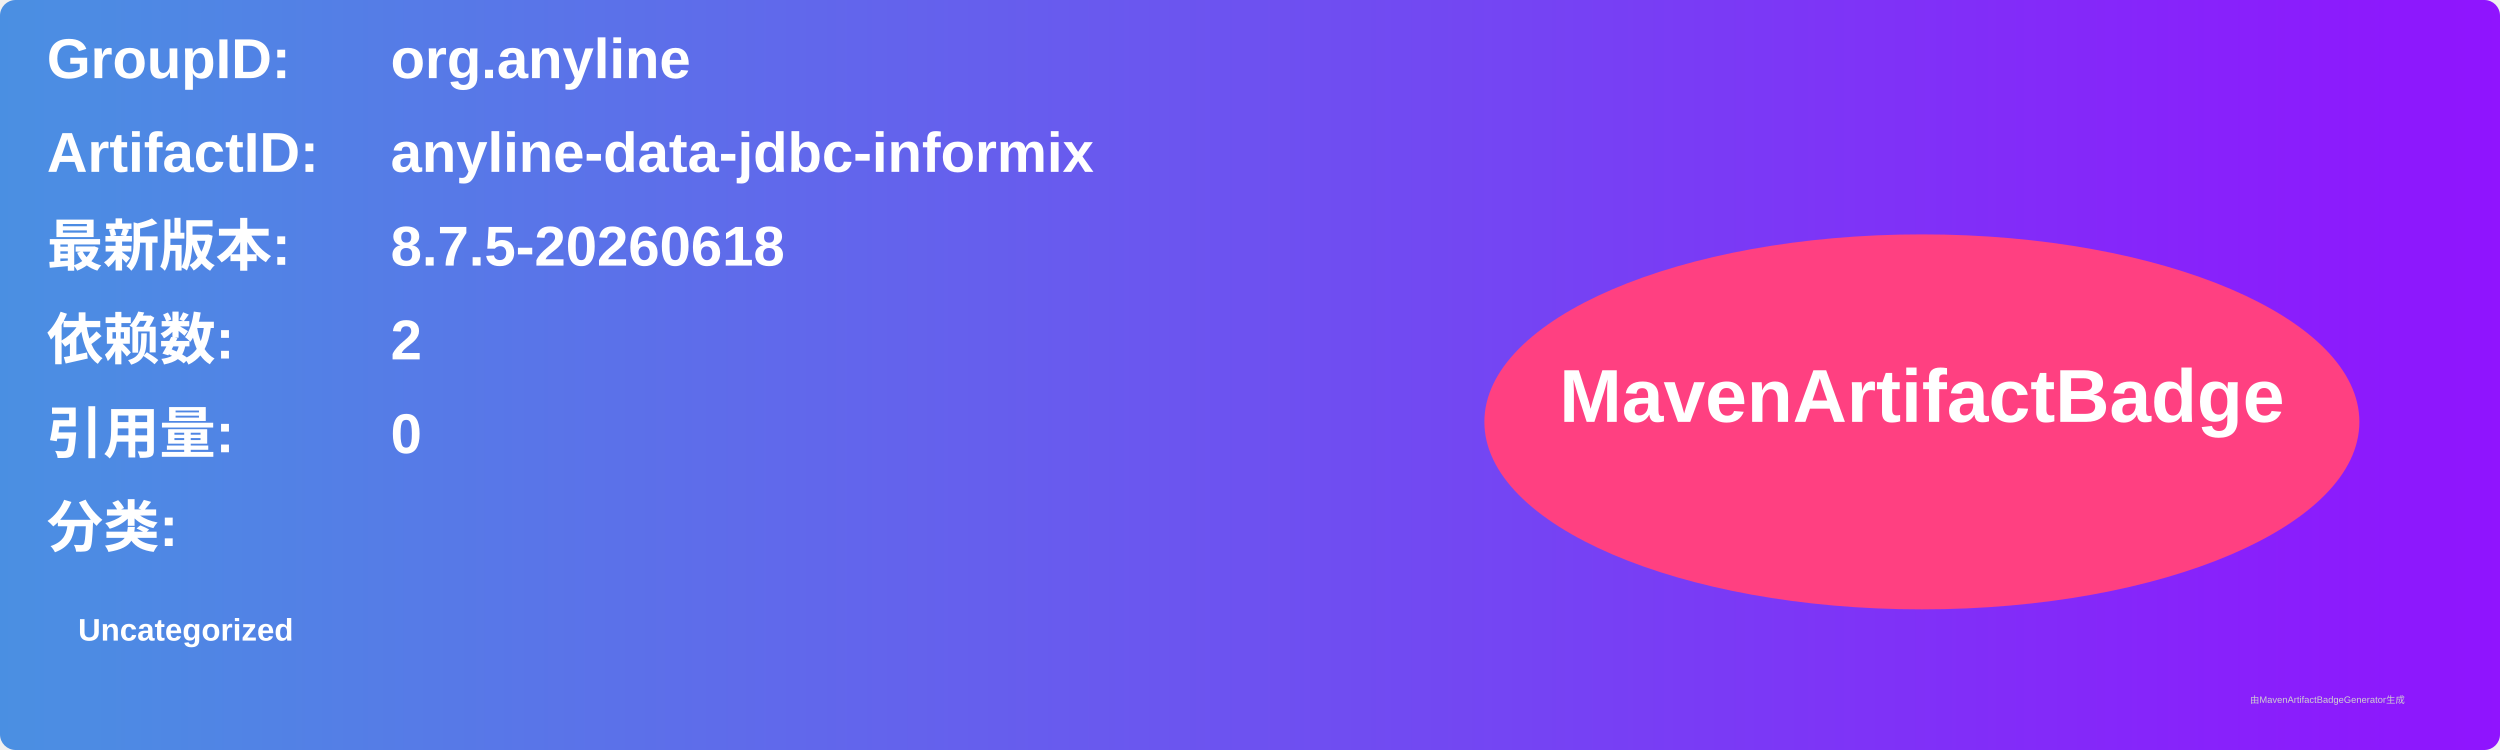
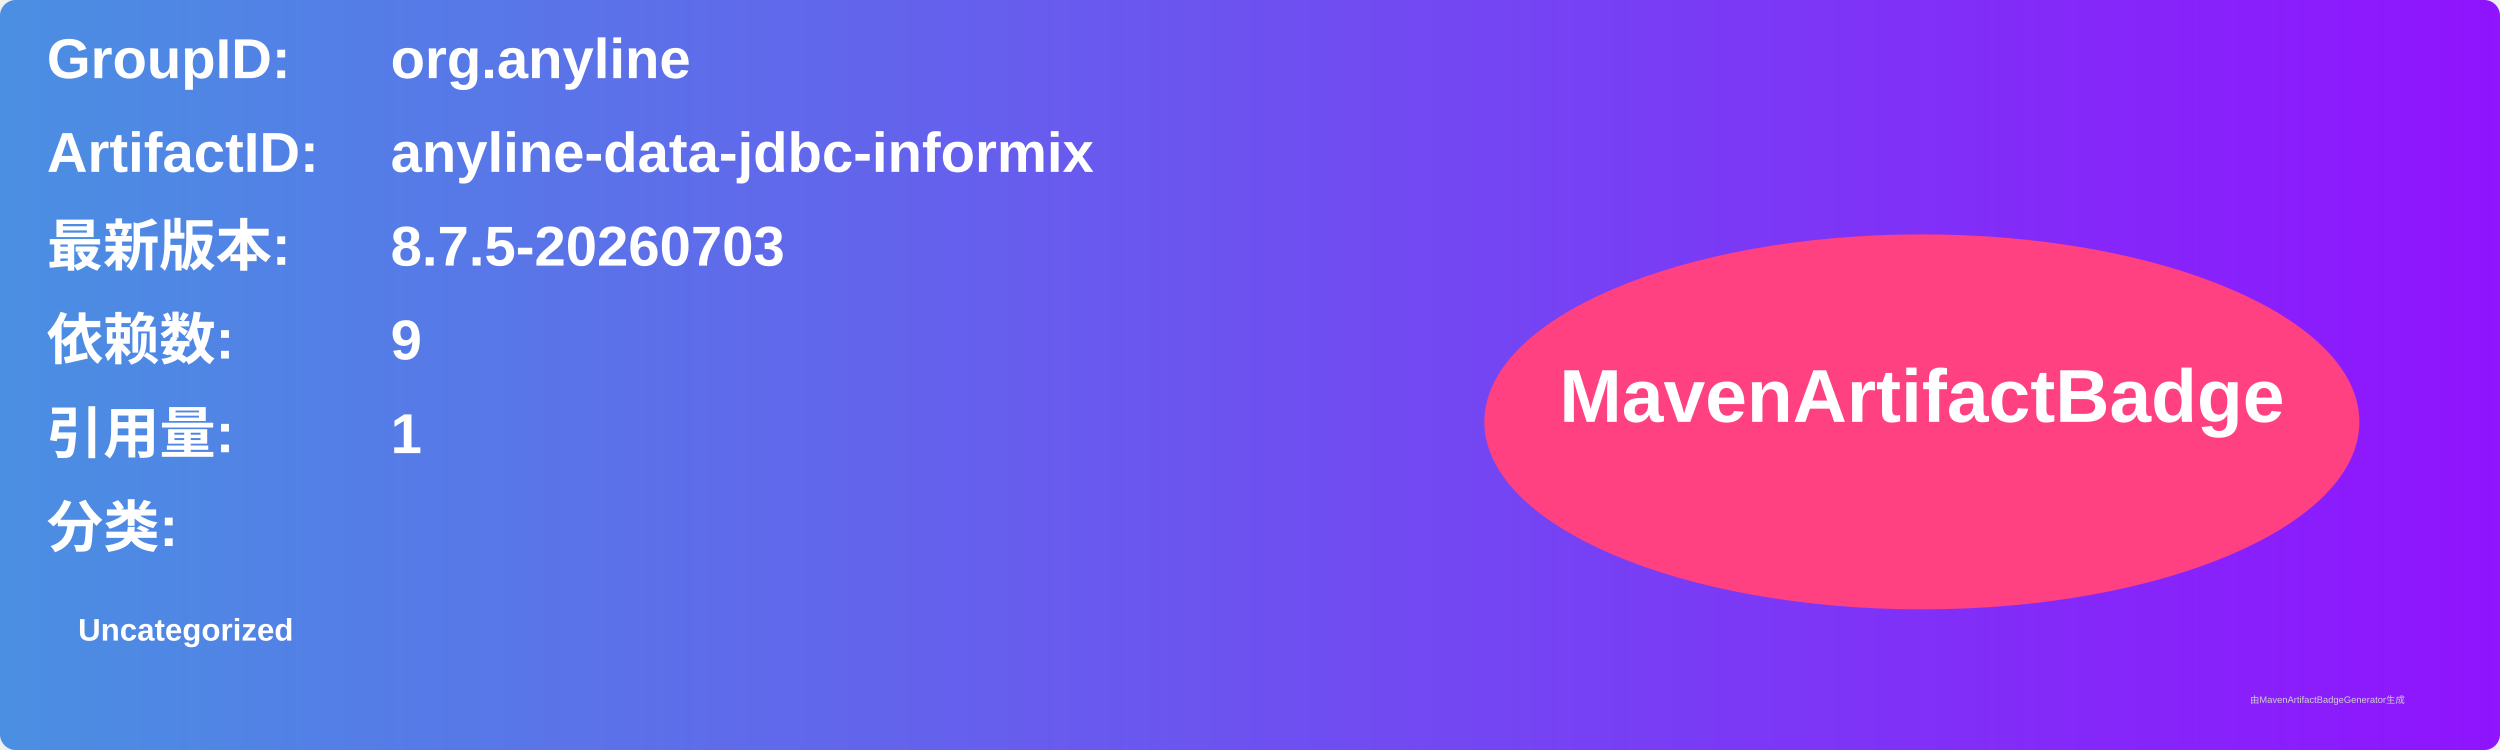
<svg xmlns="http://www.w3.org/2000/svg" width="800" height="240" viewBox="0 0 800 240">
  <linearGradient id="grad" x1="0%" y1="0%" x2="100%" y2="0%">
    <stop offset="0%" stop-color="#4a90e2" />
    <stop offset="100%" stop-color="#9013fe" />
  </linearGradient>
  <rect width="100%" height="100%" rx="5" ry="5" fill="url(#grad)" />
  <g transform="translate(15, 15)">
    <text x="0" y="10" font-family="Arial" font-size="18" fill="white" font-weight="bold" width="260">GroupID:</text>
    <text x="110" y="10" font-family="Arial" font-size="18" fill="white" font-weight="bold" width="460">org.anyline</text>
    <text x="0" y="40" font-family="Arial" font-size="18" fill="white" font-weight="bold" width="260">ArtifactID:</text>
    <text x="110" y="40" font-family="Arial" font-size="18" fill="white" font-weight="bold" width="460">anyline-data-jdbc-informix</text>
    <text x="0" y="70" font-family="Arial" font-size="18" fill="white" font-weight="bold">最新版本:</text>
    <text x="110" y="70" font-family="Arial" font-size="18" fill="white" font-weight="bold">
-       <tspan font-weight="bold">8.7.5-20260618</tspan>
+       <tspan font-weight="bold">8.7.5-20260703</tspan>
    </text>
    <text x="0" y="100" font-family="Arial" font-size="18" fill="white" font-weight="bold">依赖数: </text>
    <text x="110" y="100" font-family="Arial" font-size="18" fill="white">
-       <tspan font-weight="bold">2</tspan>
+       <tspan font-weight="bold">9</tspan>
    </text>
    <text x="0" y="130" font-family="Arial" font-size="18" fill="white" font-weight="bold">引用量: </text>
    <text x="110" y="130" font-family="Arial" font-size="18" fill="white">
-       <tspan font-weight="bold">0</tspan>
+       <tspan font-weight="bold">1</tspan>
    </text>
    <text x="0" y="160" font-family="Arial" font-size="18" fill="white" font-weight="bold">分类:</text>
    <text x="10" y="190" font-family="Arial" font-size="10" fill="white">
      <tspan font-weight="bold">Uncategorized</tspan>
    </text>
    <ellipse cx="600" cy="120" rx="140" ry="60" fill="#ff4081" />
    <text x="600" y="120" text-anchor="middle" font-family="Arial" font-size="24" fill="white" font-weight="bold">MavenArtifactBadge</text>
  </g>
  <text x="720" y="225" font-family="Arial" font-size="3" fill="#d0d0d0">由MavenArtifactBadgeGenerator生成</text>
</svg>
